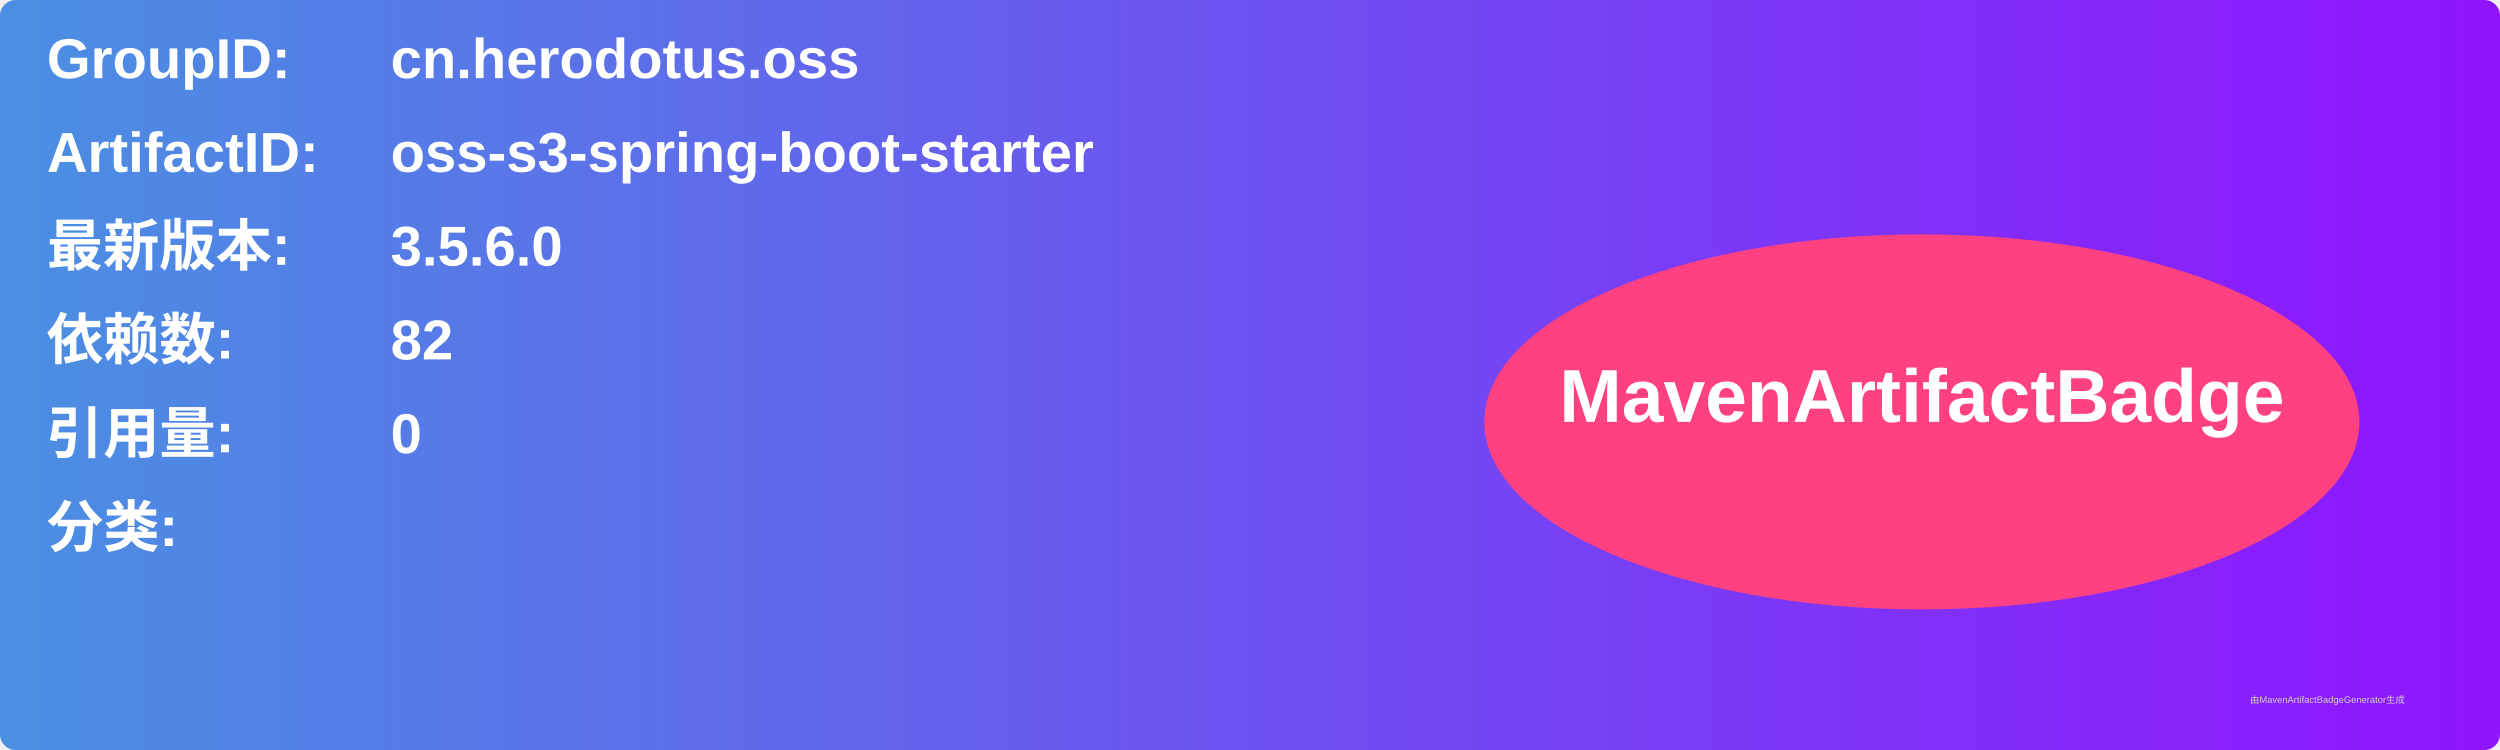
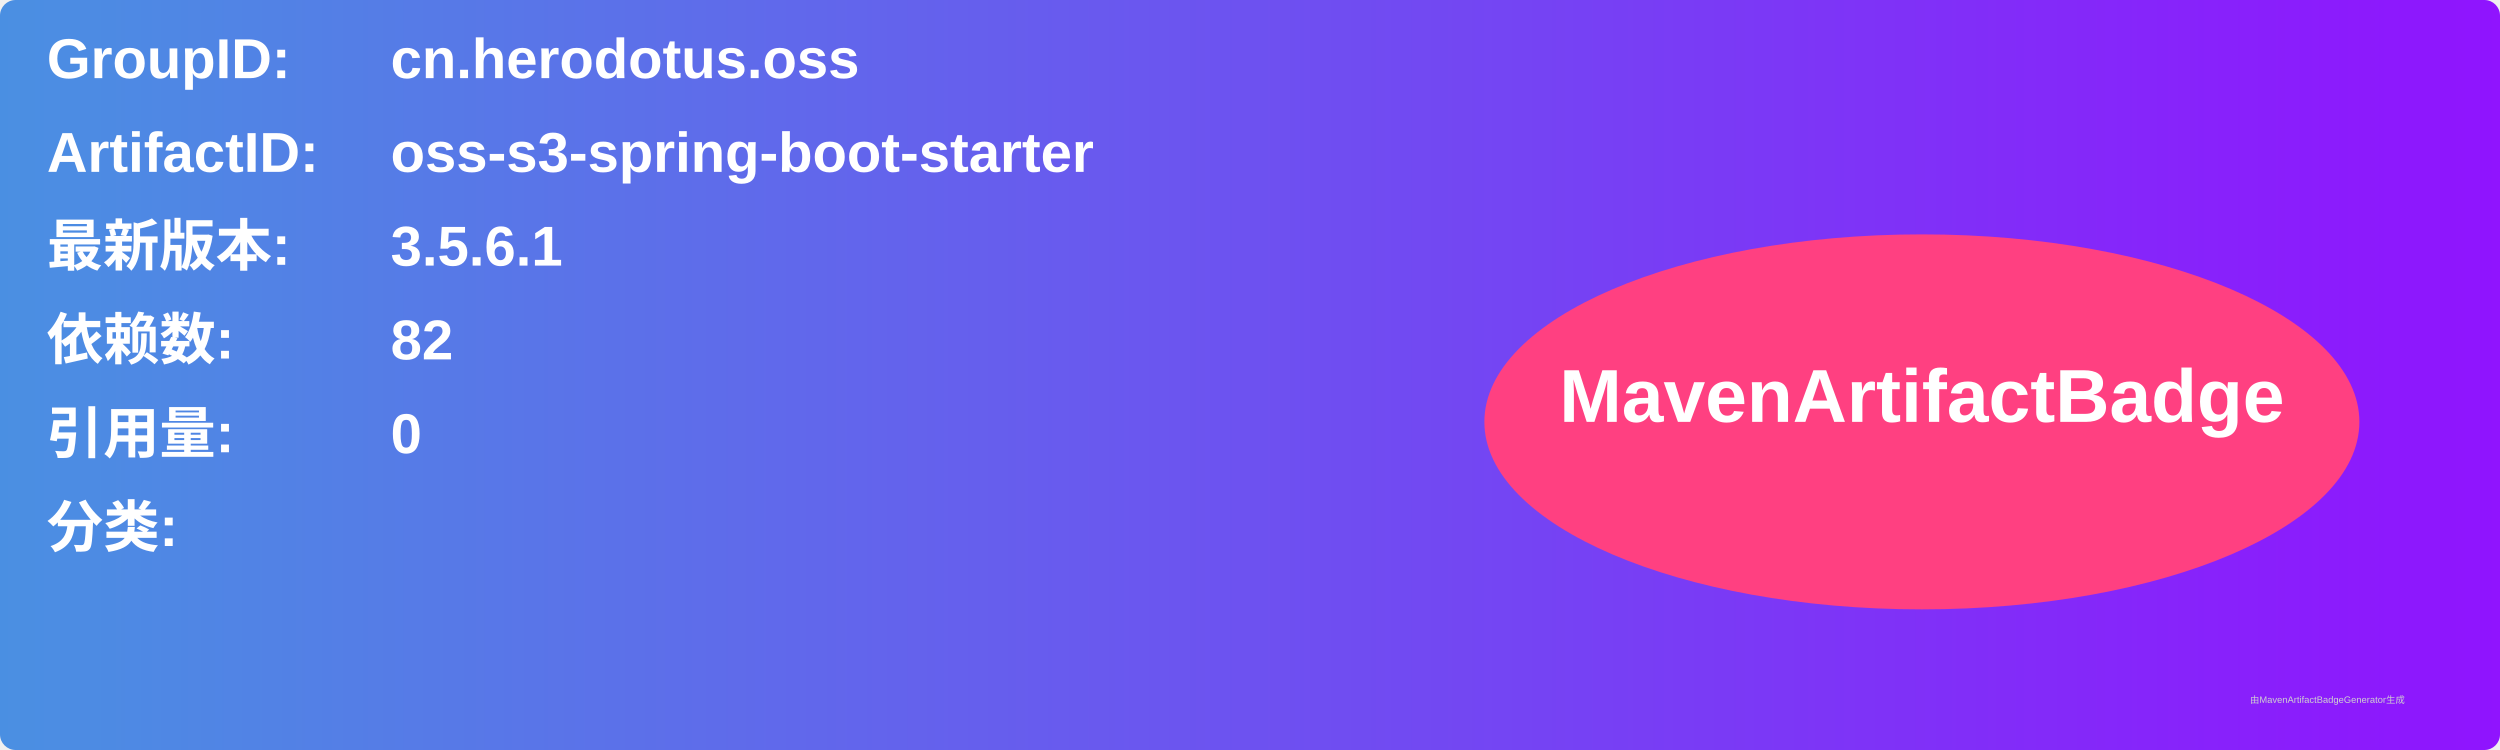
<svg xmlns="http://www.w3.org/2000/svg" width="800" height="240" viewBox="0 0 800 240">
  <linearGradient id="grad" x1="0%" y1="0%" x2="100%" y2="0%">
    <stop offset="0%" stop-color="#4a90e2" />
    <stop offset="100%" stop-color="#9013fe" />
  </linearGradient>
  <rect width="100%" height="100%" rx="5" ry="5" fill="url(#grad)" />
  <g transform="translate(15, 15)">
    <text x="0" y="10" font-family="Arial" font-size="18" fill="white" font-weight="bold" width="260">GroupID:</text>
    <text x="110" y="10" font-family="Arial" font-size="18" fill="white" font-weight="bold" width="460">cn.herodotus.oss</text>
    <text x="0" y="40" font-family="Arial" font-size="18" fill="white" font-weight="bold" width="260">ArtifactID:</text>
    <text x="110" y="40" font-family="Arial" font-size="18" fill="white" font-weight="bold" width="460">oss-s3-spring-boot-starter</text>
    <text x="0" y="70" font-family="Arial" font-size="18" fill="white" font-weight="bold">最新版本:</text>
    <text x="110" y="70" font-family="Arial" font-size="18" fill="white" font-weight="bold">
-       <tspan font-weight="bold">3.5.6.0</tspan>
+       <tspan font-weight="bold">3.5.6.1</tspan>
    </text>
    <text x="0" y="100" font-family="Arial" font-size="18" fill="white" font-weight="bold">依赖数: </text>
    <text x="110" y="100" font-family="Arial" font-size="18" fill="white">
      <tspan font-weight="bold">82</tspan>
    </text>
    <text x="0" y="130" font-family="Arial" font-size="18" fill="white" font-weight="bold">引用量: </text>
    <text x="110" y="130" font-family="Arial" font-size="18" fill="white">
      <tspan font-weight="bold">0</tspan>
    </text>
    <text x="0" y="160" font-family="Arial" font-size="18" fill="white" font-weight="bold">分类:</text>
    <text x="10" y="190" font-family="Arial" font-size="10" fill="white">
      <tspan font-weight="bold" />
    </text>
    <ellipse cx="600" cy="120" rx="140" ry="60" fill="#ff4081" />
    <text x="600" y="120" text-anchor="middle" font-family="Arial" font-size="24" fill="white" font-weight="bold">MavenArtifactBadge</text>
  </g>
  <text x="720" y="225" font-family="Arial" font-size="3" fill="#d0d0d0">由MavenArtifactBadgeGenerator生成</text>
</svg>
